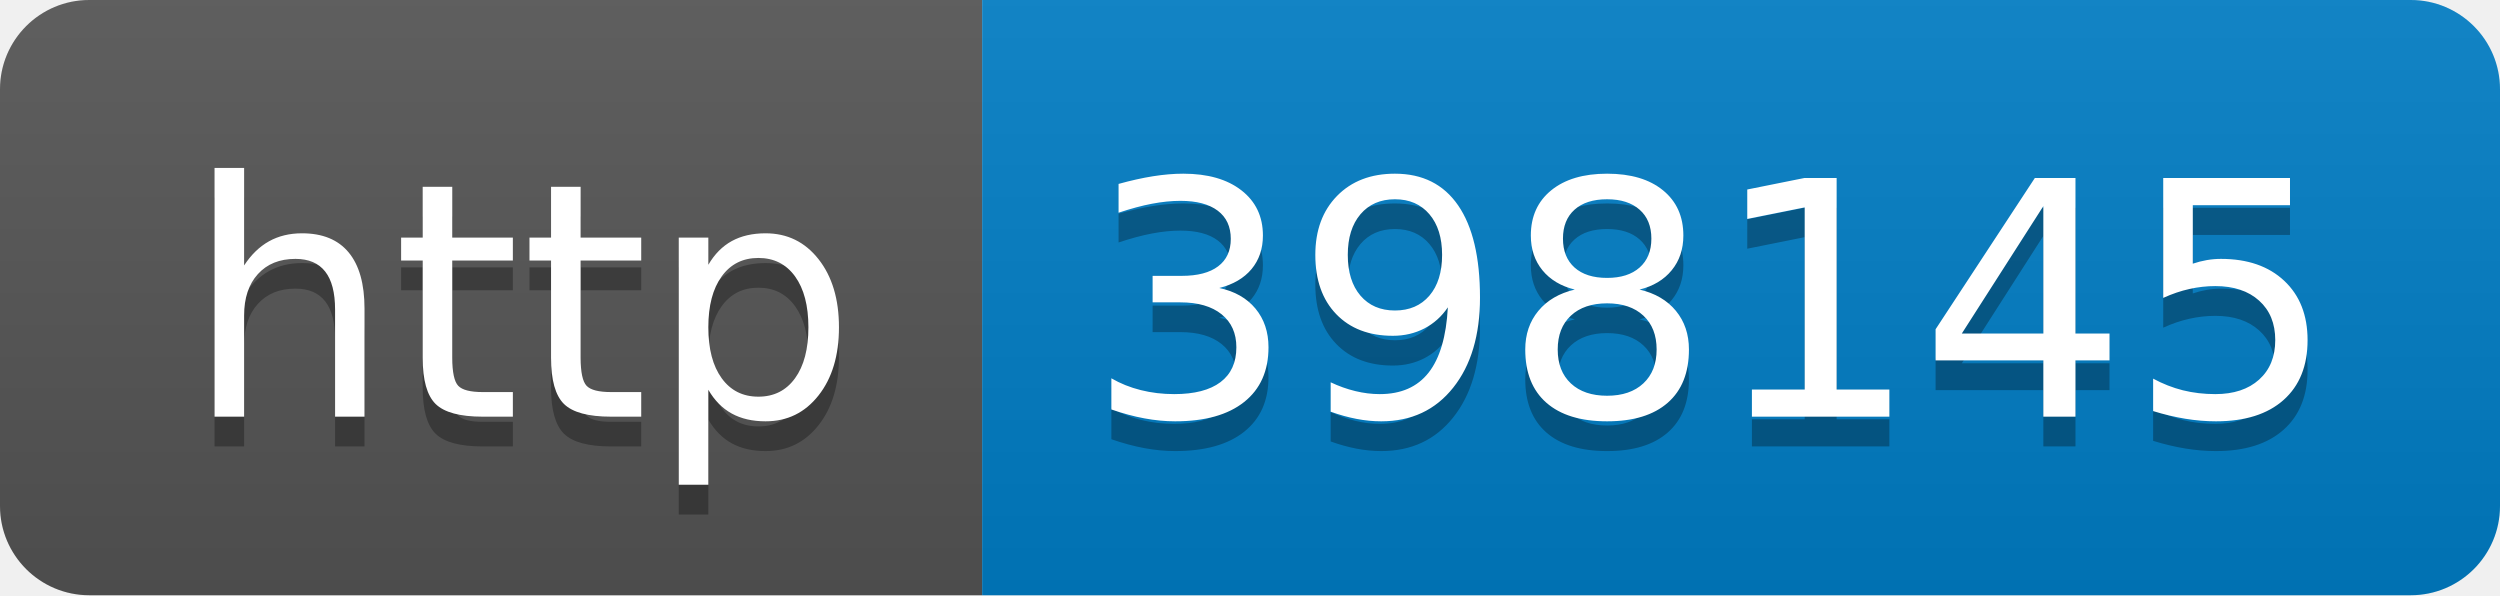
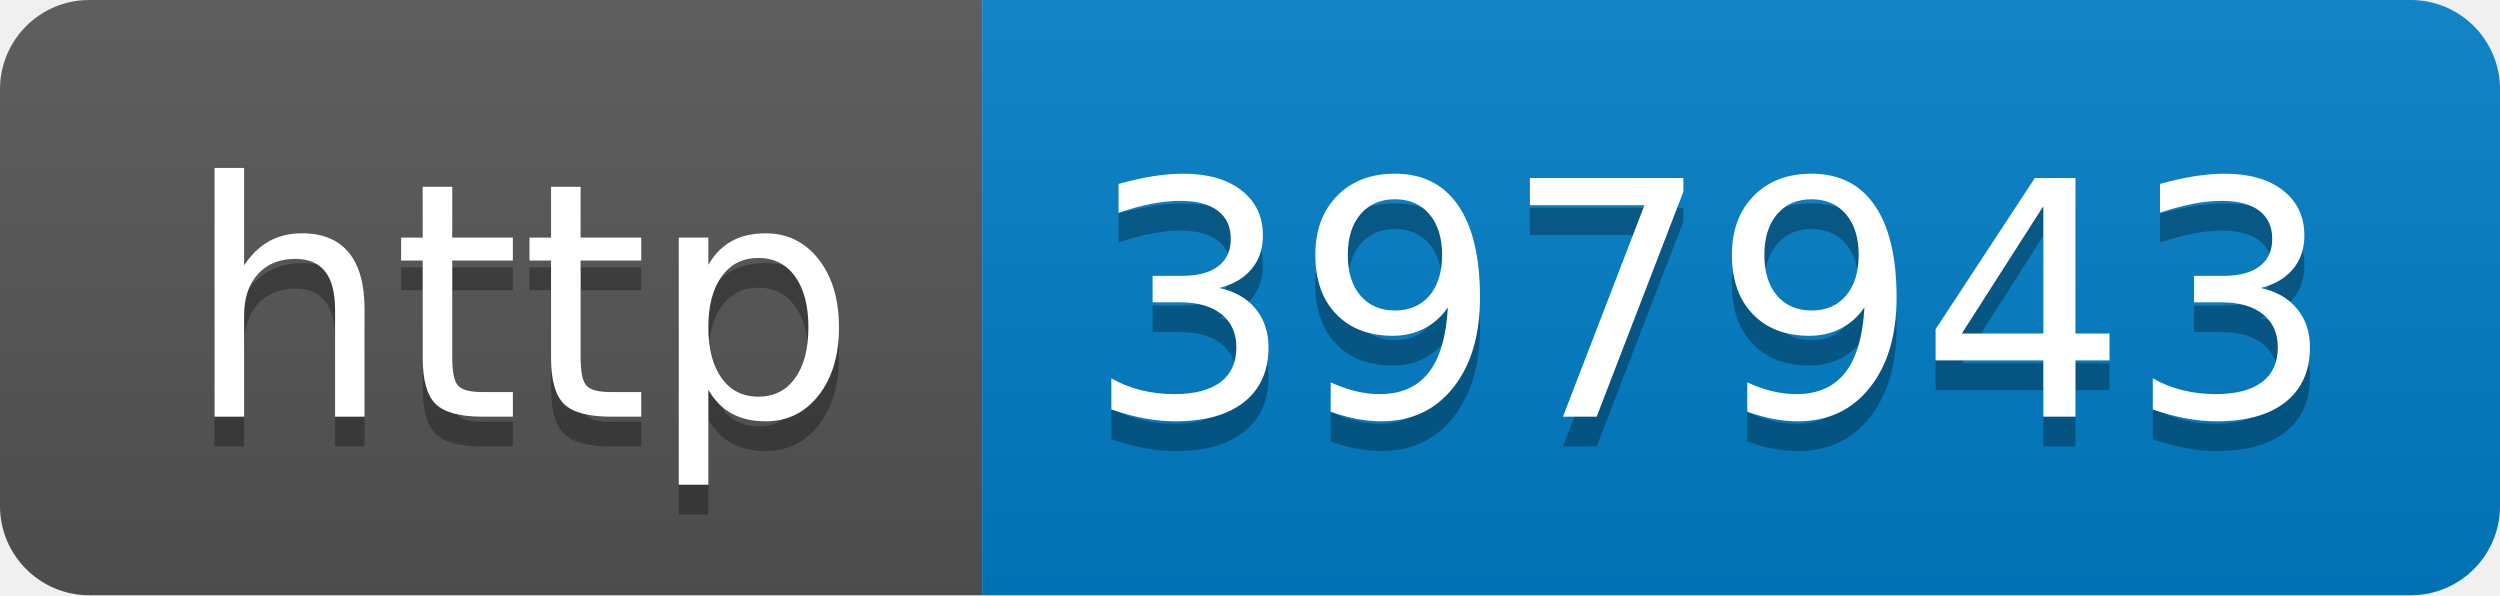
- <svg xmlns="http://www.w3.org/2000/svg" width="84" height="20" role="img" aria-label="http: 398145">
+ <svg xmlns="http://www.w3.org/2000/svg" width="84" height="20" role="img" aria-label="http: 397943">
  <linearGradient id="s" x2="0" y2="100%">
    <stop offset="0" stop-color="#bbb" stop-opacity=".1" />
    <stop offset="1" stop-opacity=".1" />
  </linearGradient>
  <clipPath id="r">
    <rect width="84" height="20" rx="3" fill="#fff" />
  </clipPath>
  <g clip-path="url(#r)">
    <rect width="33" height="20" fill="#555" />
    <rect x="33" width="51" height="20" fill="#007ec6" />
    <rect width="84" height="20" fill="url(#s)" />
  </g>
  <g fill="#fff" text-anchor="middle" font-family="Verdana,Geneva,DejaVu Sans,sans-serif" text-rendering="geometricPrecision" font-size="110">
    <text aria-hidden="true" x="175" y="150" fill="#010101" fill-opacity=".3" transform="scale(.1)" textLength="230">http</text>
    <text x="175" y="140" transform="scale(.1)" fill="#fff" textLength="230">http</text>
-     <text aria-hidden="true" x="575" y="150" fill="#010101" fill-opacity=".3" transform="scale(.1)" textLength="410">398145</text>
-     <text x="575" y="140" transform="scale(.1)" fill="#fff" textLength="410">398145</text>
+     <text aria-hidden="true" x="575" y="150" fill="#010101" fill-opacity=".3" transform="scale(.1)" textLength="410">397943</text>
+     <text x="575" y="140" transform="scale(.1)" fill="#fff" textLength="410">397943</text>
  </g>
</svg>
